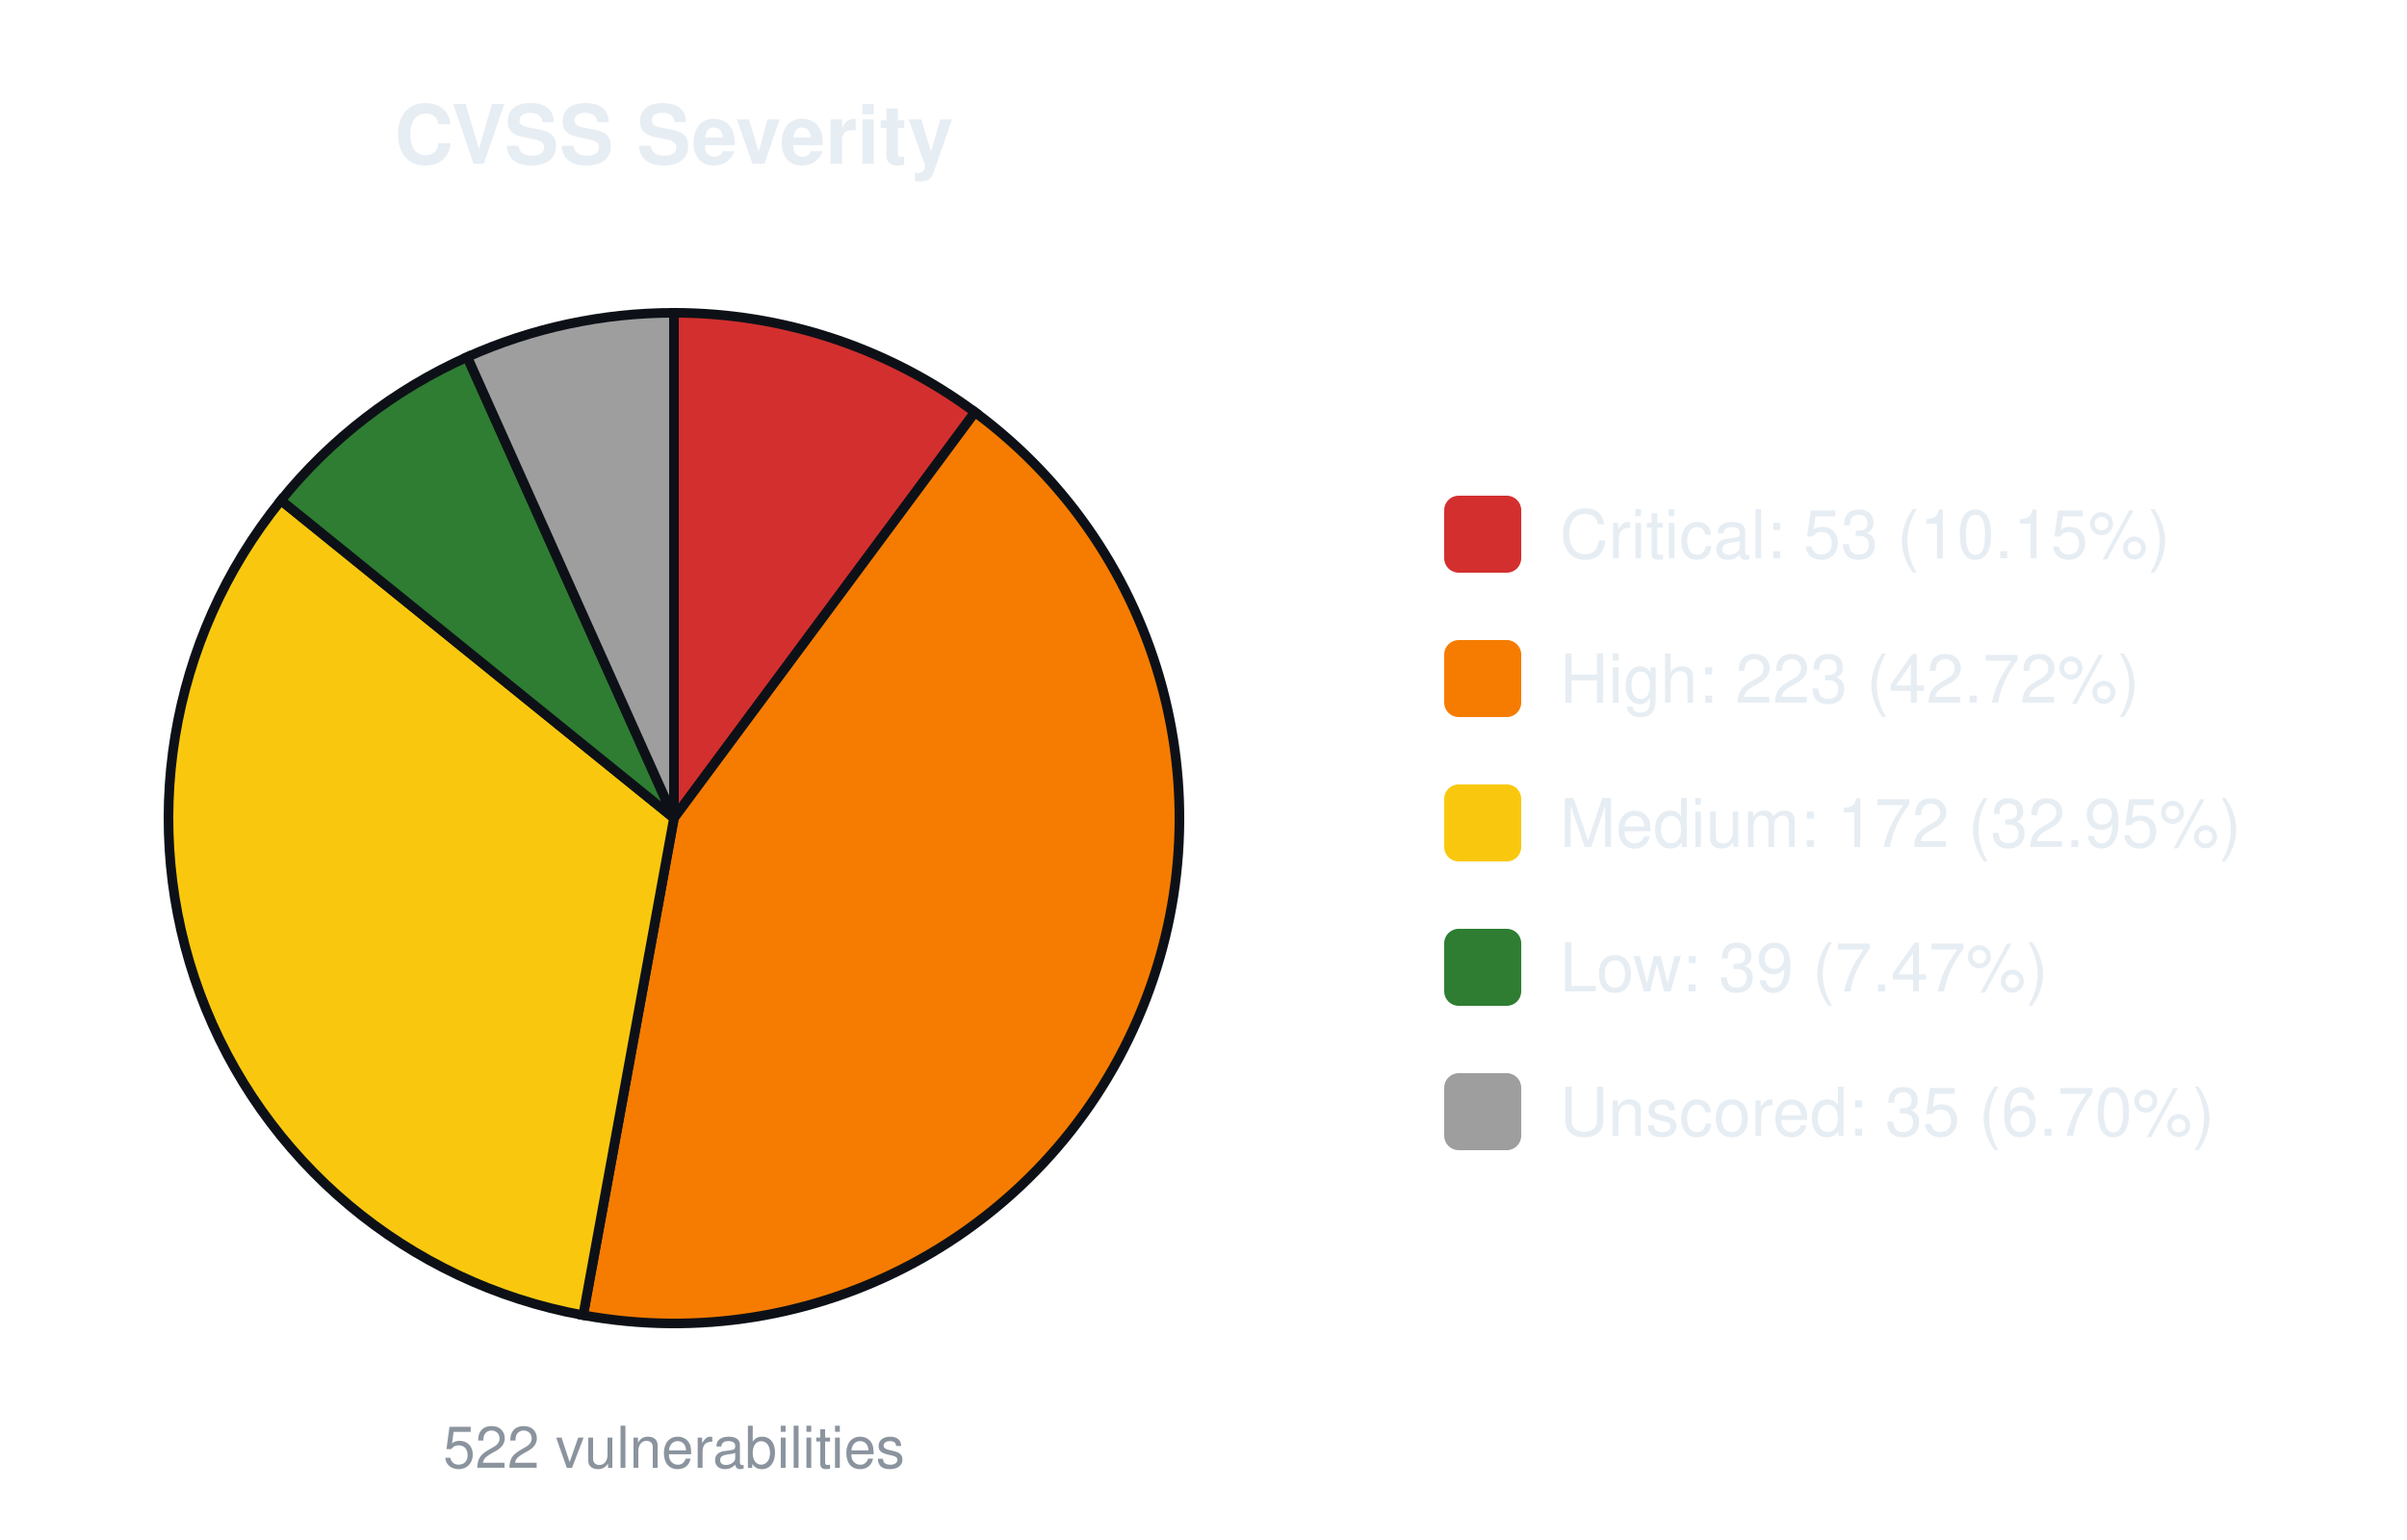
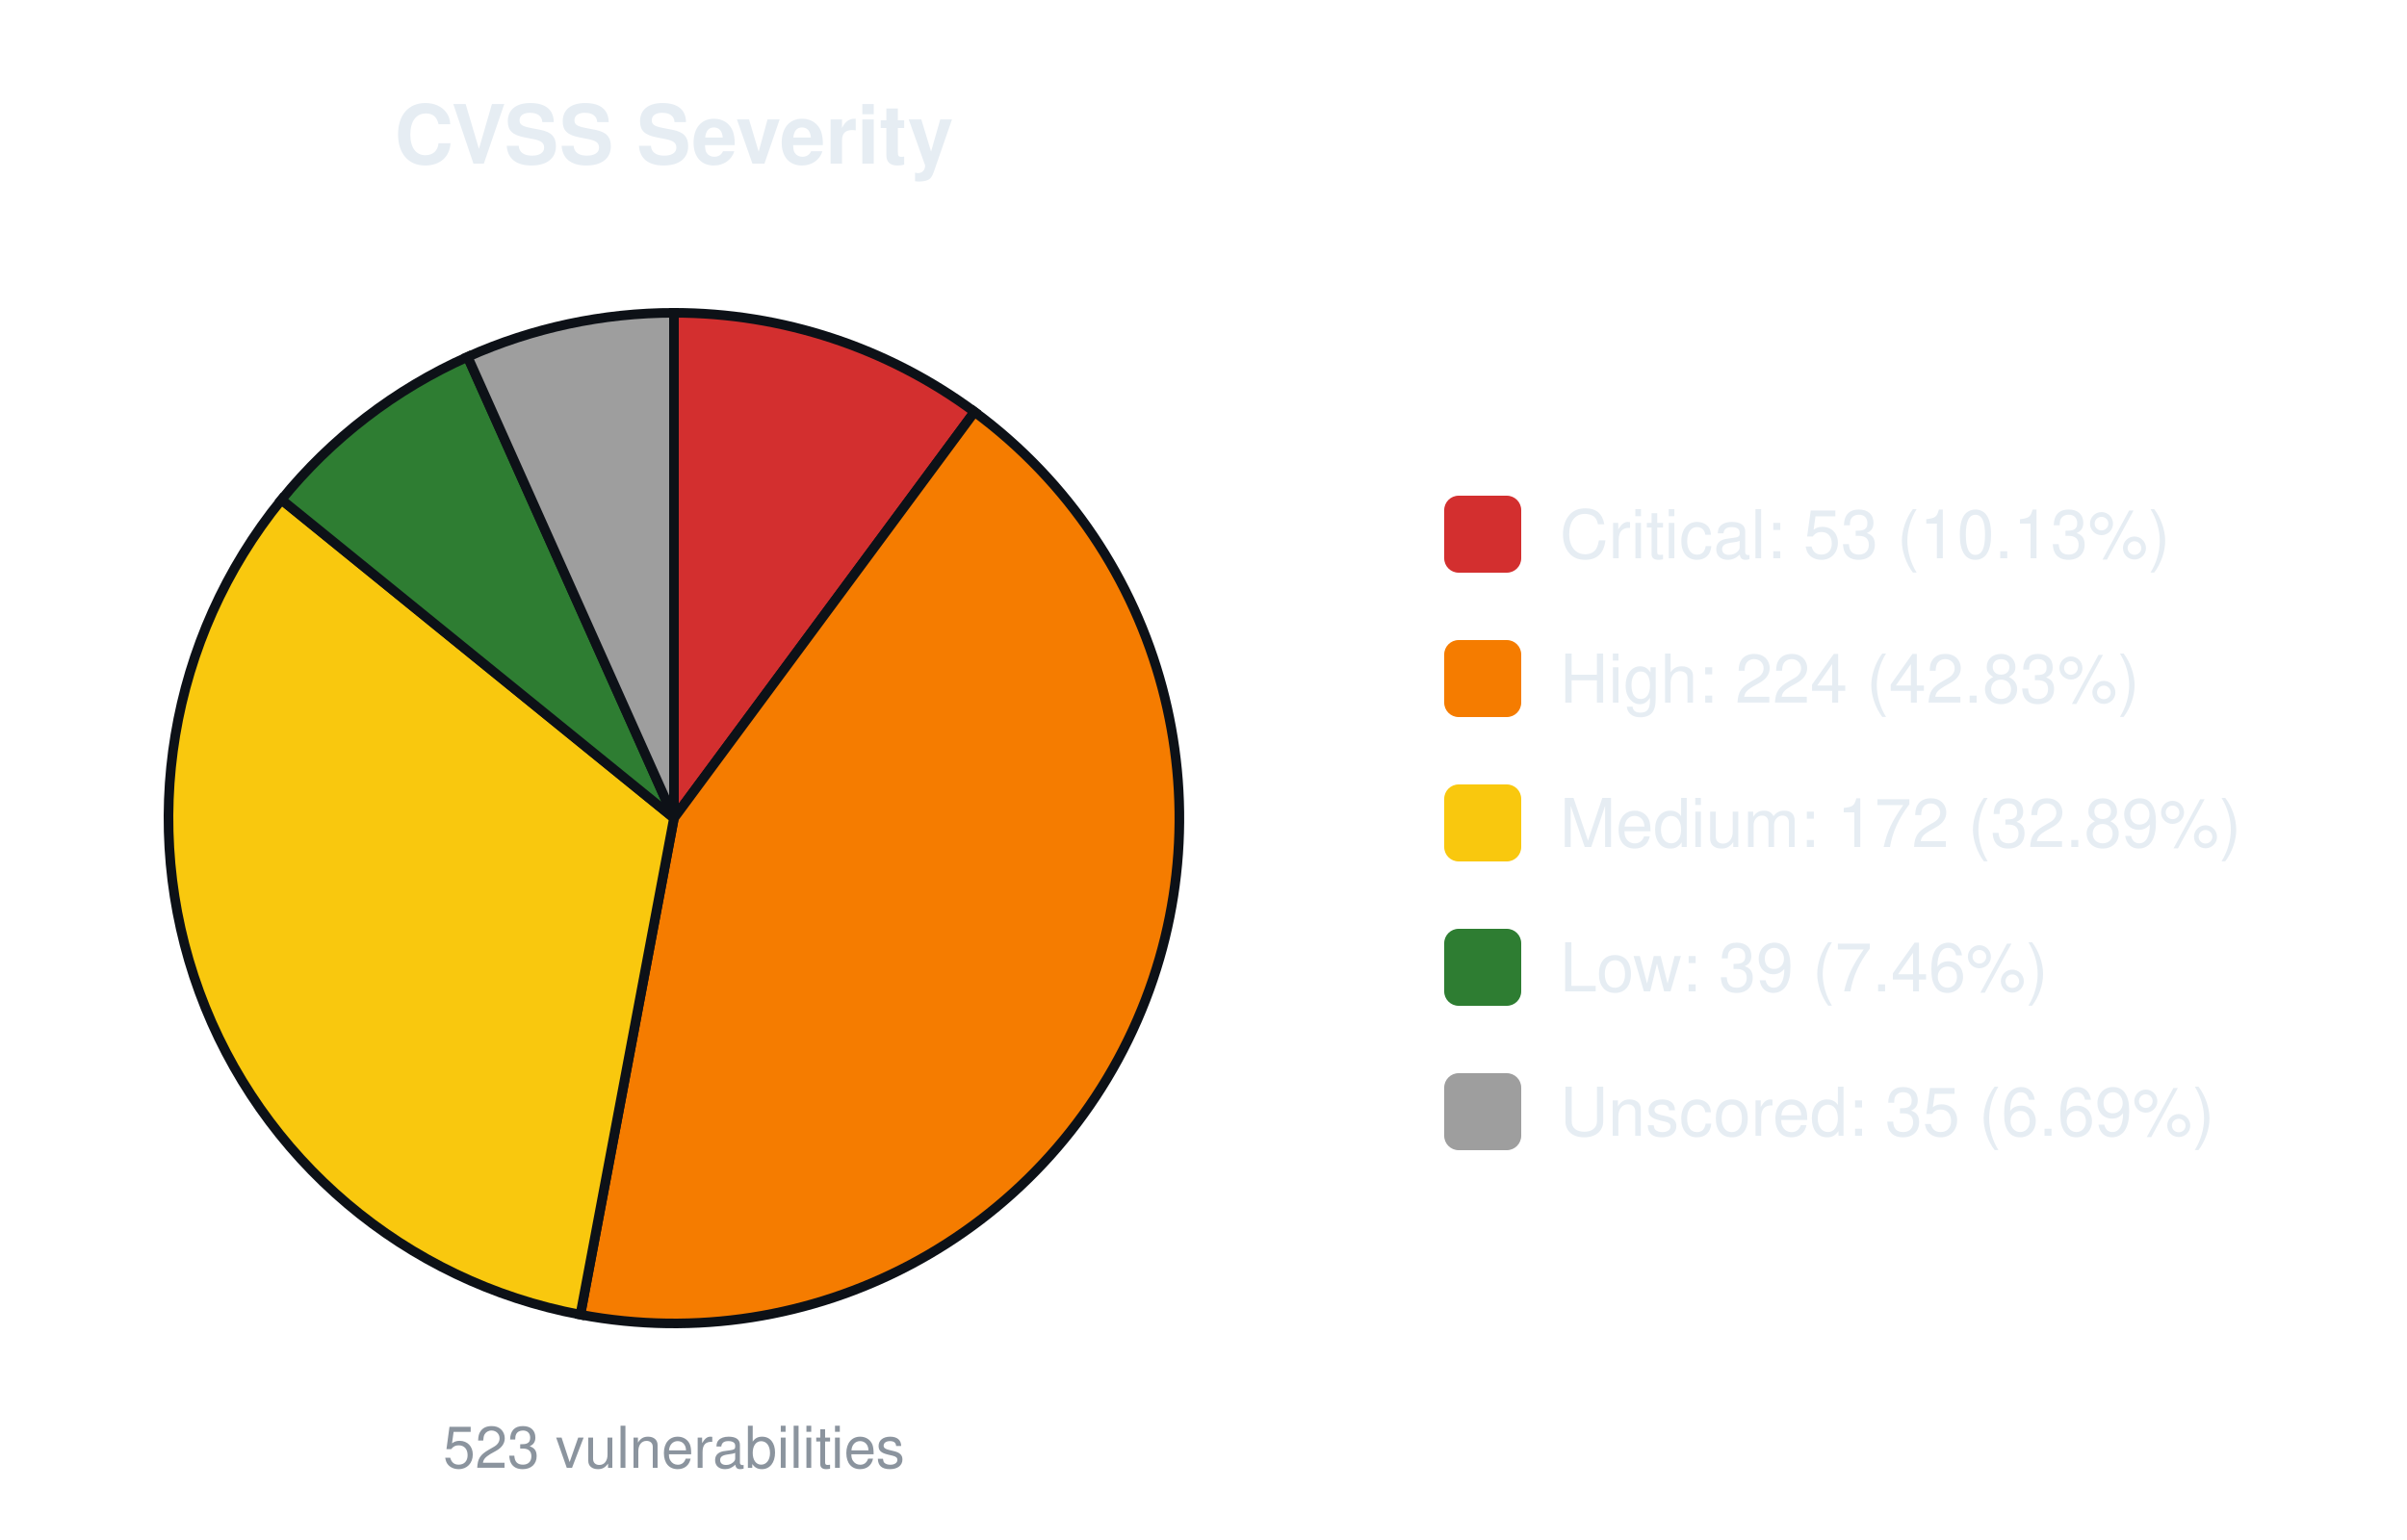
<svg xmlns="http://www.w3.org/2000/svg" width="500" height="320" viewBox="0 0 500 320" font-family="-apple-system,Segoe UI,Helvetica,Arial,sans-serif">
  <text x="140.0" y="34" font-size="17" font-weight="600" text-anchor="middle" fill="#e6edf3">CVSS Severity</text>
-   <path d="M140.00,170.00 L140.00,65.00 A105.0,105.0 0 0 1 202.53,85.65 Z" fill="#d32f2f" stroke="#0d1117" stroke-width="2" />
-   <path d="M140.00,170.00 L202.53,85.65 A105.0,105.0 0 0 1 121.14,273.29 Z" fill="#f57c00" stroke="#0d1117" stroke-width="2" />
-   <path d="M140.00,170.00 L121.14,273.29 A105.0,105.0 0 0 1 58.36,103.97 Z" fill="#f9c80e" stroke="#0d1117" stroke-width="2" />
-   <path d="M140.00,170.00 L58.36,103.97 A105.0,105.0 0 0 1 97.06,74.18 Z" fill="#2e7d32" stroke="#0d1117" stroke-width="2" />
-   <path d="M140.00,170.00 L97.06,74.18 A105.0,105.0 0 0 1 140.00,65.00 Z" fill="#9e9e9e" stroke="#0d1117" stroke-width="2" />
-   <text x="140.0" y="305" font-size="12" text-anchor="middle" fill="#8b949e">522 vulnerabilities</text>
+   <path d="M140.00,170.00 L140.00,65.00 A105.0,105.0 0 0 1 202.43,85.58 Z" fill="#d32f2f" stroke="#0d1117" stroke-width="2" />
+   <path d="M140.00,170.00 L202.43,85.58 A105.0,105.0 0 0 1 120.56,273.18 Z" fill="#f57c00" stroke="#0d1117" stroke-width="2" />
+   <path d="M140.00,170.00 L120.56,273.18 A105.0,105.0 0 0 1 58.47,103.83 Z" fill="#f9c80e" stroke="#0d1117" stroke-width="2" />
+   <path d="M140.00,170.00 L58.47,103.83 A105.0,105.0 0 0 1 97.14,74.15 Z" fill="#2e7d32" stroke="#0d1117" stroke-width="2" />
+   <path d="M140.00,170.00 L97.14,74.15 A105.0,105.0 0 0 1 140.00,65.00 Z" fill="#9e9e9e" stroke="#0d1117" stroke-width="2" />
+   <text x="140.0" y="305" font-size="12" text-anchor="middle" fill="#8b949e">523 vulnerabilities</text>
  <rect x="300.0" y="103.0" width="16" height="16" rx="3" fill="#d32f2f" />
-   <text x="324.0" y="116.0" font-size="14" fill="#e6edf3">Critical: 53 (10.15%)</text>
+   <text x="324.0" y="116.0" font-size="14" fill="#e6edf3">Critical: 53 (10.13%)</text>
  <rect x="300.0" y="133.0" width="16" height="16" rx="3" fill="#f57c00" />
-   <text x="324.0" y="146.0" font-size="14" fill="#e6edf3">High: 223 (42.72%)</text>
+   <text x="324.0" y="146.0" font-size="14" fill="#e6edf3">High: 224 (42.83%)</text>
  <rect x="300.0" y="163.0" width="16" height="16" rx="3" fill="#f9c80e" />
-   <text x="324.0" y="176.0" font-size="14" fill="#e6edf3">Medium: 172 (32.95%)</text>
+   <text x="324.0" y="176.0" font-size="14" fill="#e6edf3">Medium: 172 (32.89%)</text>
  <rect x="300.0" y="193.0" width="16" height="16" rx="3" fill="#2e7d32" />
-   <text x="324.0" y="206.0" font-size="14" fill="#e6edf3">Low: 39 (7.47%)</text>
+   <text x="324.0" y="206.0" font-size="14" fill="#e6edf3">Low: 39 (7.46%)</text>
  <rect x="300.0" y="223.0" width="16" height="16" rx="3" fill="#9e9e9e" />
-   <text x="324.0" y="236.0" font-size="14" fill="#e6edf3">Unscored: 35 (6.70%)</text>
+   <text x="324.0" y="236.0" font-size="14" fill="#e6edf3">Unscored: 35 (6.69%)</text>
</svg>
